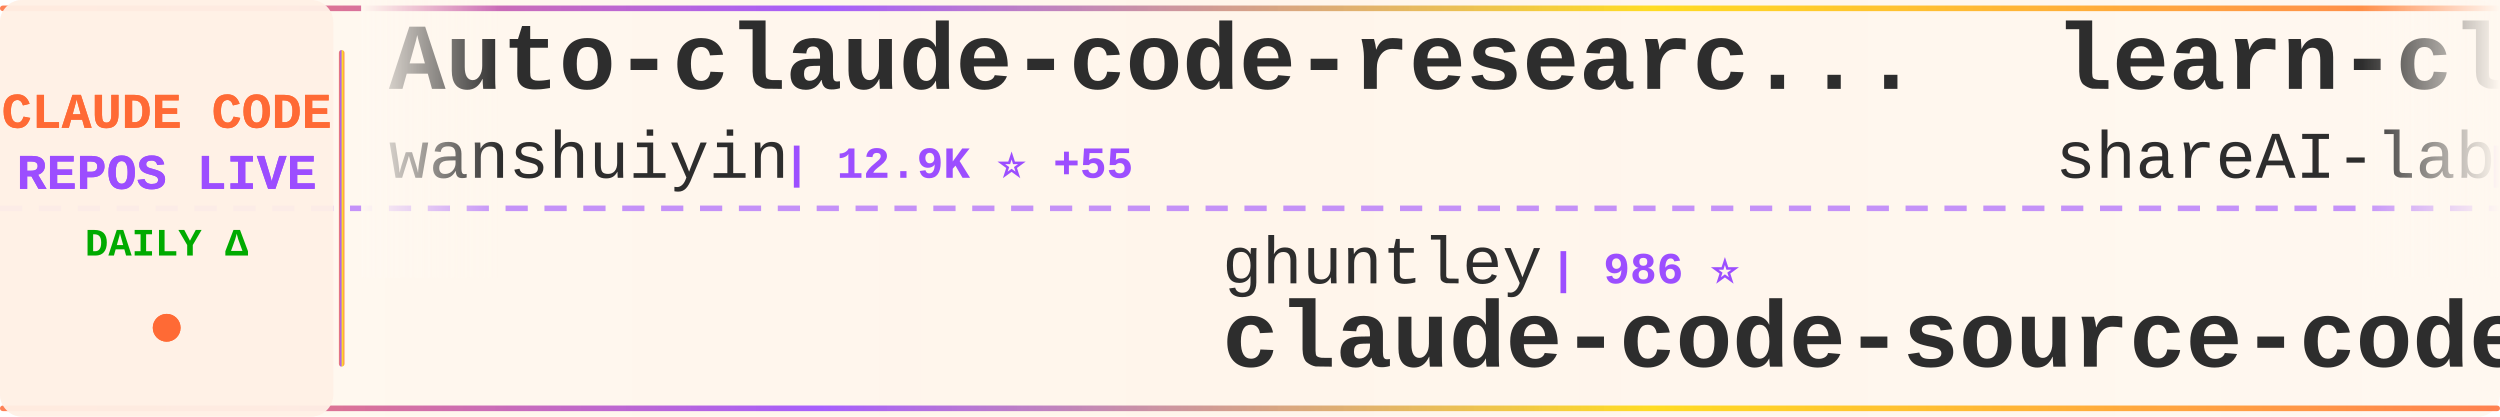
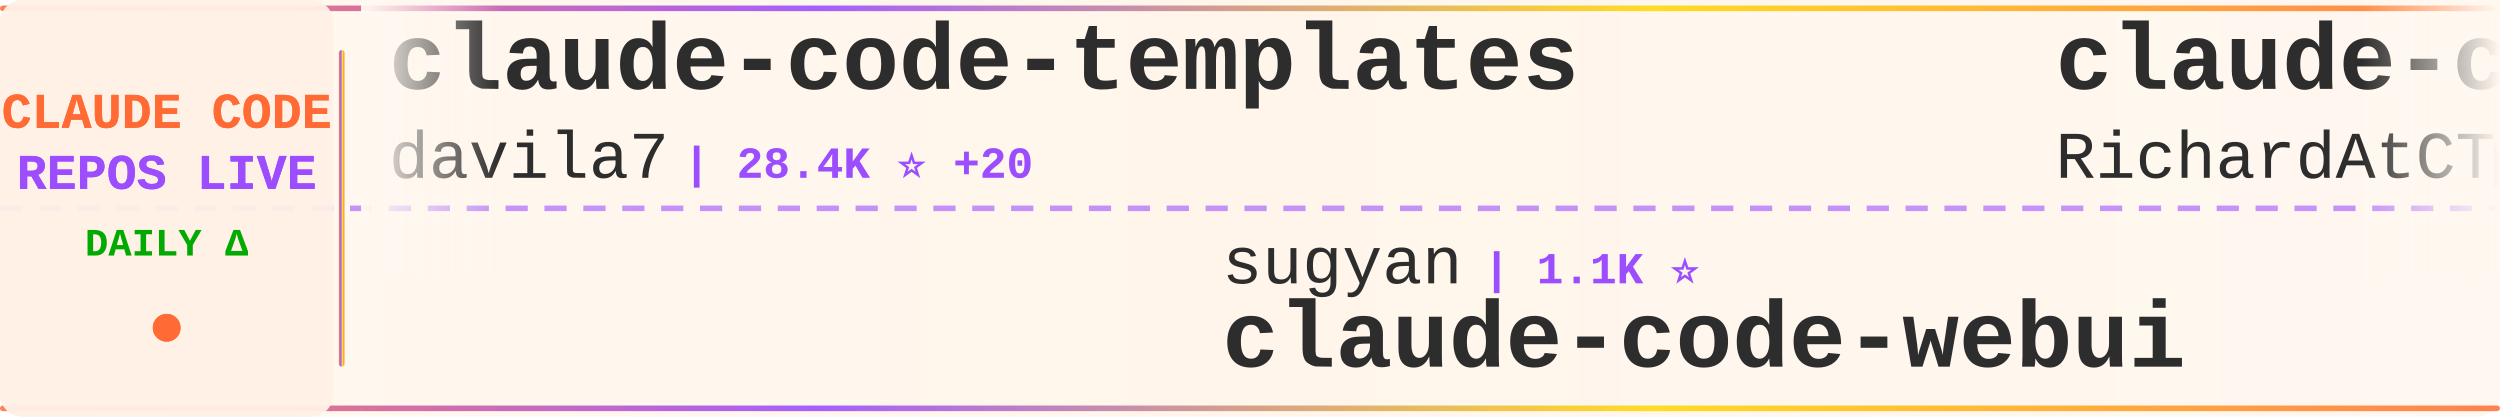
<svg xmlns="http://www.w3.org/2000/svg" width="900" height="150">
  <defs>
    <linearGradient id="tickerBg" x1="0%" y1="0%" x2="100%" y2="0%">
      <stop offset="0%" style="stop-color:#fff8f0;stop-opacity:0.98" />
      <stop offset="50%" style="stop-color:#fff5eb;stop-opacity:1" />
      <stop offset="100%" style="stop-color:#fff8f0;stop-opacity:0.98" />
    </linearGradient>
    <linearGradient id="borderGrad" x1="0%" y1="0%" x2="100%" y2="0%">
      <stop offset="0%" style="stop-color:#FF6B35;stop-opacity:0.85">
        <animate attributeName="stop-opacity" values="0.85;1;0.85" dur="2s" repeatCount="indefinite" />
      </stop>
      <stop offset="33%" style="stop-color:#9C4EFF;stop-opacity:0.9">
        <animate attributeName="stop-opacity" values="0.9;1;0.9" dur="2.2s" repeatCount="indefinite" />
      </stop>
      <stop offset="66%" style="stop-color:#FFD700;stop-opacity:0.85">
        <animate attributeName="stop-opacity" values="0.85;1;0.85" dur="1.8s" repeatCount="indefinite" />
      </stop>
      <stop offset="100%" style="stop-color:#FF6B35;stop-opacity:0.85">
        <animate attributeName="stop-opacity" values="0.85;1;0.85" dur="2s" repeatCount="indefinite" />
      </stop>
    </linearGradient>
    <filter id="textGlow">
      <feGaussianBlur stdDeviation="0.15" result="coloredBlur" />
      <feMerge>
        <feMergeNode in="coloredBlur" />
        <feMergeNode in="SourceGraphic" />
      </feMerge>
    </filter>
    <filter id="metricGlow">
      <feGaussianBlur stdDeviation="0.2" result="coloredBlur" />
      <feMerge>
        <feMergeNode in="coloredBlur" />
        <feMergeNode in="SourceGraphic" />
      </feMerge>
    </filter>
    <linearGradient id="leftFade" x1="0%" y1="0%" x2="100%" y2="0%">
      <stop offset="0%" style="stop-color:#fff8f0;stop-opacity:1" />
      <stop offset="100%" style="stop-color:#fff8f0;stop-opacity:0" />
    </linearGradient>
    <linearGradient id="rightFade" x1="0%" y1="0%" x2="100%" y2="0%">
      <stop offset="0%" style="stop-color:#fff8f0;stop-opacity:0" />
      <stop offset="100%" style="stop-color:#fff8f0;stop-opacity:1" />
    </linearGradient>
  </defs>
  <rect width="900" height="150" fill="url(#tickerBg)" rx="8" />
  <rect x="0" y="2" width="900" height="2" fill="url(#borderGrad)" rx="1" />
  <rect x="0" y="146" width="900" height="2" fill="url(#borderGrad)" rx="1" />
  <line x1="0" y1="75" x2="900" y2="75" stroke="#9C4EFF" stroke-width="2" stroke-dasharray="8 6" opacity="0.6" />
  <rect x="0" y="0" width="120" height="150" fill="#fff0e6" opacity="0.95" rx="8" />
  <text x="60" y="46" font-family="'Courier New', monospace" font-size="18" font-weight="bold" fill="#FF6B35" text-anchor="middle" filter="url(#textGlow)">
    CLAUDE CODE
  </text>
  <text x="60" y="68" font-family="'Courier New', monospace" font-size="18" font-weight="bold" fill="#9C4EFF" text-anchor="middle" filter="url(#textGlow)">
    REPOS LIVE
  </text>
  <text x="60" y="92" font-family="'Courier New', monospace" font-size="14" font-weight="bold" fill="#00aa00" text-anchor="middle">
    DAILY Δ
  </text>
  <circle cx="60" cy="118" r="5" fill="#FF6B35" filter="url(#metricGlow)">
    <animate attributeName="r" values="4;6;4" dur="1.5s" repeatCount="indefinite" />
    <animate attributeName="opacity" values="0.6;1;0.6" dur="1.5s" repeatCount="indefinite" />
  </circle>
  <rect x="122" y="18" width="2" height="114" fill="url(#borderGrad)" rx="1" />
  <clipPath id="tickerClip">
    <rect x="130" y="0" width="770" height="150" />
  </clipPath>
  <g clip-path="url(#tickerClip)">
    <g id="tickerItems">
      <animateTransform attributeName="transform" attributeType="XML" type="translate" from="0 0" to="-3000 0" dur="54s" repeatCount="indefinite" />
      <g transform="translate(0, 0)">
-         <text x="140" y="32" font-family="'Courier New', monospace" font-size="34" font-weight="bold" fill="#2d2d2d">Auto-claude-code-researc...</text>
-         <text x="140" y="64" font-family="'Courier New', monospace" font-size="24" font-weight="normal" fill="#2d2d2d" opacity="1.0">wanshuiyin</text>
-         <text x="282" y="64" font-family="'Courier New', monospace" font-size="16" font-weight="bold" fill="#9C4EFF"> | 12.9K ⭐ +55</text>
+         <text x="140" y="32" font-family="'Courier New', monospace" font-size="34" font-weight="bold" fill="#2d2d2d">claude-code-templates</text>
+         <text x="140" y="64" font-family="'Courier New', monospace" font-size="24" font-weight="normal" fill="#2d2d2d" opacity="1.0">davila7</text>
+         <text x="246" y="64" font-family="'Courier New', monospace" font-size="16" font-weight="bold" fill="#9C4EFF"> | 28.4K ⭐ +20</text>
      </g>
      <g transform="translate(300, 0)">
-         <text x="140" y="102" font-family="'Courier New', monospace" font-size="24" font-weight="normal" fill="#2d2d2d" opacity="1.0">ghuntley</text>
-         <text x="258" y="102" font-family="'Courier New', monospace" font-size="16" font-weight="bold" fill="#9C4EFF"> | 986 ⭐</text>
-         <text x="140" y="132" font-family="'Courier New', monospace" font-size="34" font-weight="bold" fill="#2d2d2d">claude-code-source-code-...</text>
+         <text x="140" y="102" font-family="'Courier New', monospace" font-size="24" font-weight="normal" fill="#2d2d2d" opacity="1.0">sugyan</text>
+         <text x="234" y="102" font-family="'Courier New', monospace" font-size="16" font-weight="bold" fill="#9C4EFF"> | 1.1K ⭐</text>
+         <text x="140" y="132" font-family="'Courier New', monospace" font-size="34" font-weight="bold" fill="#2d2d2d">claude-code-webui</text>
      </g>
      <g transform="translate(600, 0)">
-         <text x="140" y="32" font-family="'Courier New', monospace" font-size="34" font-weight="bold" fill="#2d2d2d">learn-claude-code</text>
-         <text x="140" y="64" font-family="'Courier New', monospace" font-size="24" font-weight="normal" fill="#2d2d2d" opacity="1.0">shareAI-lab</text>
-         <text x="294" y="64" font-family="'Courier New', monospace" font-size="16" font-weight="bold" fill="#9C4EFF"> | 69.3K ⭐ +255</text>
+         <text x="140" y="32" font-family="'Courier New', monospace" font-size="34" font-weight="bold" fill="#2d2d2d">claude-code-telegram</text>
+         <text x="140" y="64" font-family="'Courier New', monospace" font-size="24" font-weight="normal" fill="#2d2d2d" opacity="1.0">RichardAtCT</text>
+         <text x="294" y="64" font-family="'Courier New', monospace" font-size="16" font-weight="bold" fill="#9C4EFF"> | 2.7K ⭐ +2</text>
      </g>
      <g transform="translate(900, 0)">
-         <text x="140" y="102" font-family="'Courier New', monospace" font-size="24" font-weight="normal" fill="#2d2d2d" opacity="1.0">davila7</text>
-         <text x="246" y="102" font-family="'Courier New', monospace" font-size="16" font-weight="bold" fill="#9C4EFF"> | 28.4K ⭐ +22</text>
-         <text x="140" y="132" font-family="'Courier New', monospace" font-size="34" font-weight="bold" fill="#2d2d2d">claude-code-templates</text>
+         <text x="140" y="102" font-family="'Courier New', monospace" font-size="24" font-weight="normal" fill="#2d2d2d" opacity="1.0">luongnv89</text>
+         <text x="270" y="102" font-family="'Courier New', monospace" font-size="16" font-weight="bold" fill="#9C4EFF"> | 39.0K ⭐ +68</text>
+         <text x="140" y="132" font-family="'Courier New', monospace" font-size="34" font-weight="bold" fill="#2d2d2d">claude-howto</text>
      </g>
      <g transform="translate(1200, 0)">
-         <text x="140" y="32" font-family="'Courier New', monospace" font-size="34" font-weight="bold" fill="#2d2d2d">claude-code-proxy</text>
-         <text x="140" y="64" font-family="'Courier New', monospace" font-size="24" font-weight="normal" fill="#2d2d2d" opacity="1.0">fuergaosi233</text>
-         <text x="306" y="64" font-family="'Courier New', monospace" font-size="16" font-weight="bold" fill="#9C4EFF"> | 2.7K ⭐ +1</text>
+         <text x="140" y="32" font-family="'Courier New', monospace" font-size="34" font-weight="bold" fill="#2d2d2d">claude-code-best-practic...</text>
+         <text x="140" y="64" font-family="'Courier New', monospace" font-size="24" font-weight="normal" fill="#2d2d2d" opacity="1.0">shanraisshan</text>
+         <text x="306" y="64" font-family="'Courier New', monospace" font-size="16" font-weight="bold" fill="#9C4EFF"> | 61.7K ⭐ +109</text>
      </g>
      <g transform="translate(1500, 0)">
-         <text x="140" y="102" font-family="'Courier New', monospace" font-size="24" font-weight="normal" fill="#2d2d2d" opacity="1.0">disler</text>
-         <text x="234" y="102" font-family="'Courier New', monospace" font-size="16" font-weight="bold" fill="#9C4EFF"> | 1.4K ⭐ +4</text>
-         <text x="140" y="132" font-family="'Courier New', monospace" font-size="34" font-weight="bold" fill="#2d2d2d">pi-vs-claude-code</text>
+         <text x="140" y="102" font-family="'Courier New', monospace" font-size="24" font-weight="normal" fill="#2d2d2d" opacity="1.0">Windy3f3f3f3f</text>
+         <text x="318" y="102" font-family="'Courier New', monospace" font-size="16" font-weight="bold" fill="#9C4EFF"> | 2.0K ⭐ +219</text>
+         <text x="140" y="132" font-family="'Courier New', monospace" font-size="34" font-weight="bold" fill="#2d2d2d">claude-code-from-scratch</text>
      </g>
      <g transform="translate(1800, 0)">
-         <text x="140" y="32" font-family="'Courier New', monospace" font-size="34" font-weight="bold" fill="#2d2d2d">Claude-Code</text>
-         <text x="140" y="64" font-family="'Courier New', monospace" font-size="24" font-weight="normal" fill="#2d2d2d" opacity="1.0">OrcaWhisper</text>
-         <text x="294" y="64" font-family="'Courier New', monospace" font-size="16" font-weight="bold" fill="#9C4EFF"> | 80 ⭐</text>
+         <text x="140" y="32" font-family="'Courier New', monospace" font-size="34" font-weight="bold" fill="#2d2d2d">ClaudeCode</text>
+         <text x="140" y="64" font-family="'Courier New', monospace" font-size="24" font-weight="normal" fill="#2d2d2d" opacity="1.0">guanshan</text>
+         <text x="258" y="64" font-family="'Courier New', monospace" font-size="16" font-weight="bold" fill="#9C4EFF"> | 61 ⭐</text>
      </g>
      <g transform="translate(2100, 0)">
-         <text x="140" y="102" font-family="'Courier New', monospace" font-size="24" font-weight="normal" fill="#2d2d2d" opacity="1.0">diet103</text>
-         <text x="246" y="102" font-family="'Courier New', monospace" font-size="16" font-weight="bold" fill="#9C4EFF"> | 9.7K ⭐ +2</text>
-         <text x="140" y="132" font-family="'Courier New', monospace" font-size="34" font-weight="bold" fill="#2d2d2d">claude-code-infrastructu...</text>
+         <text x="140" y="102" font-family="'Courier New', monospace" font-size="24" font-weight="normal" fill="#2d2d2d" opacity="1.0">jqueryscript</text>
+         <text x="306" y="102" font-family="'Courier New', monospace" font-size="16" font-weight="bold" fill="#9C4EFF"> | 449 ⭐ +3</text>
+         <text x="140" y="132" font-family="'Courier New', monospace" font-size="34" font-weight="bold" fill="#2d2d2d">awesome-claude-code</text>
      </g>
      <g transform="translate(2400, 0)">
-         <text x="140" y="32" font-family="'Courier New', monospace" font-size="34" font-weight="bold" fill="#2d2d2d">claude-code-source-build</text>
-         <text x="140" y="64" font-family="'Courier New', monospace" font-size="24" font-weight="normal" fill="#2d2d2d" opacity="1.0">andrew-kramer-inno</text>
-         <text x="378" y="64" font-family="'Courier New', monospace" font-size="16" font-weight="bold" fill="#9C4EFF"> | 593 ⭐ +3</text>
+         <text x="140" y="32" font-family="'Courier New', monospace" font-size="34" font-weight="bold" fill="#2d2d2d">Claude-Code-Usage-Monito...</text>
+         <text x="140" y="64" font-family="'Courier New', monospace" font-size="24" font-weight="normal" fill="#2d2d2d" opacity="1.0">Maciek-roboblog</text>
+         <text x="342" y="64" font-family="'Courier New', monospace" font-size="16" font-weight="bold" fill="#9C4EFF"> | 8.3K ⭐ +14</text>
      </g>
      <g transform="translate(2700, 0)">
-         <text x="140" y="102" font-family="'Courier New', monospace" font-size="24" font-weight="normal" fill="#2d2d2d" opacity="1.0">anthropics</text>
-         <text x="282" y="102" font-family="'Courier New', monospace" font-size="16" font-weight="bold" fill="#9C4EFF"> | 889 ⭐ +2</text>
-         <text x="140" y="132" font-family="'Courier New', monospace" font-size="34" font-weight="bold" fill="#2d2d2d">claude-code-base-action</text>
+         <text x="140" y="102" font-family="'Courier New', monospace" font-size="24" font-weight="normal" fill="#2d2d2d" opacity="1.0">ponponon</text>
+         <text x="258" y="102" font-family="'Courier New', monospace" font-size="16" font-weight="bold" fill="#9C4EFF"> | 2.3K ⭐</text>
+         <text x="140" y="132" font-family="'Courier New', monospace" font-size="34" font-weight="bold" fill="#2d2d2d">claude_code_src</text>
      </g>
      <g transform="translate(3000, 0)">
-         <text x="140" y="32" font-family="'Courier New', monospace" font-size="34" font-weight="bold" fill="#2d2d2d">Auto-claude-code-researc...</text>
-         <text x="140" y="64" font-family="'Courier New', monospace" font-size="24" font-weight="normal" fill="#2d2d2d" opacity="1.0">wanshuiyin</text>
-         <text x="282" y="64" font-family="'Courier New', monospace" font-size="16" font-weight="bold" fill="#9C4EFF"> | 12.9K ⭐ +55</text>
+         <text x="140" y="32" font-family="'Courier New', monospace" font-size="34" font-weight="bold" fill="#2d2d2d">claude-code-templates</text>
+         <text x="140" y="64" font-family="'Courier New', monospace" font-size="24" font-weight="normal" fill="#2d2d2d" opacity="1.0">davila7</text>
+         <text x="246" y="64" font-family="'Courier New', monospace" font-size="16" font-weight="bold" fill="#9C4EFF"> | 28.4K ⭐ +20</text>
      </g>
      <g transform="translate(3300, 0)">
-         <text x="140" y="102" font-family="'Courier New', monospace" font-size="24" font-weight="normal" fill="#2d2d2d" opacity="1.0">ghuntley</text>
-         <text x="258" y="102" font-family="'Courier New', monospace" font-size="16" font-weight="bold" fill="#9C4EFF"> | 986 ⭐</text>
-         <text x="140" y="132" font-family="'Courier New', monospace" font-size="34" font-weight="bold" fill="#2d2d2d">claude-code-source-code-...</text>
+         <text x="140" y="102" font-family="'Courier New', monospace" font-size="24" font-weight="normal" fill="#2d2d2d" opacity="1.0">sugyan</text>
+         <text x="234" y="102" font-family="'Courier New', monospace" font-size="16" font-weight="bold" fill="#9C4EFF"> | 1.1K ⭐</text>
+         <text x="140" y="132" font-family="'Courier New', monospace" font-size="34" font-weight="bold" fill="#2d2d2d">claude-code-webui</text>
      </g>
      <g transform="translate(3600, 0)">
-         <text x="140" y="32" font-family="'Courier New', monospace" font-size="34" font-weight="bold" fill="#2d2d2d">learn-claude-code</text>
-         <text x="140" y="64" font-family="'Courier New', monospace" font-size="24" font-weight="normal" fill="#2d2d2d" opacity="1.0">shareAI-lab</text>
-         <text x="294" y="64" font-family="'Courier New', monospace" font-size="16" font-weight="bold" fill="#9C4EFF"> | 69.3K ⭐ +255</text>
+         <text x="140" y="32" font-family="'Courier New', monospace" font-size="34" font-weight="bold" fill="#2d2d2d">claude-code-telegram</text>
+         <text x="140" y="64" font-family="'Courier New', monospace" font-size="24" font-weight="normal" fill="#2d2d2d" opacity="1.0">RichardAtCT</text>
+         <text x="294" y="64" font-family="'Courier New', monospace" font-size="16" font-weight="bold" fill="#9C4EFF"> | 2.7K ⭐ +2</text>
      </g>
      <g transform="translate(3900, 0)">
-         <text x="140" y="102" font-family="'Courier New', monospace" font-size="24" font-weight="normal" fill="#2d2d2d" opacity="1.0">davila7</text>
-         <text x="246" y="102" font-family="'Courier New', monospace" font-size="16" font-weight="bold" fill="#9C4EFF"> | 28.4K ⭐ +22</text>
-         <text x="140" y="132" font-family="'Courier New', monospace" font-size="34" font-weight="bold" fill="#2d2d2d">claude-code-templates</text>
+         <text x="140" y="102" font-family="'Courier New', monospace" font-size="24" font-weight="normal" fill="#2d2d2d" opacity="1.0">luongnv89</text>
+         <text x="270" y="102" font-family="'Courier New', monospace" font-size="16" font-weight="bold" fill="#9C4EFF"> | 39.0K ⭐ +68</text>
+         <text x="140" y="132" font-family="'Courier New', monospace" font-size="34" font-weight="bold" fill="#2d2d2d">claude-howto</text>
      </g>
    </g>
  </g>
  <rect x="130" y="0" width="50" height="100" fill="url(#leftFade)" />
  <rect x="850" y="0" width="50" height="100" fill="url(#rightFade)" />
</svg>
